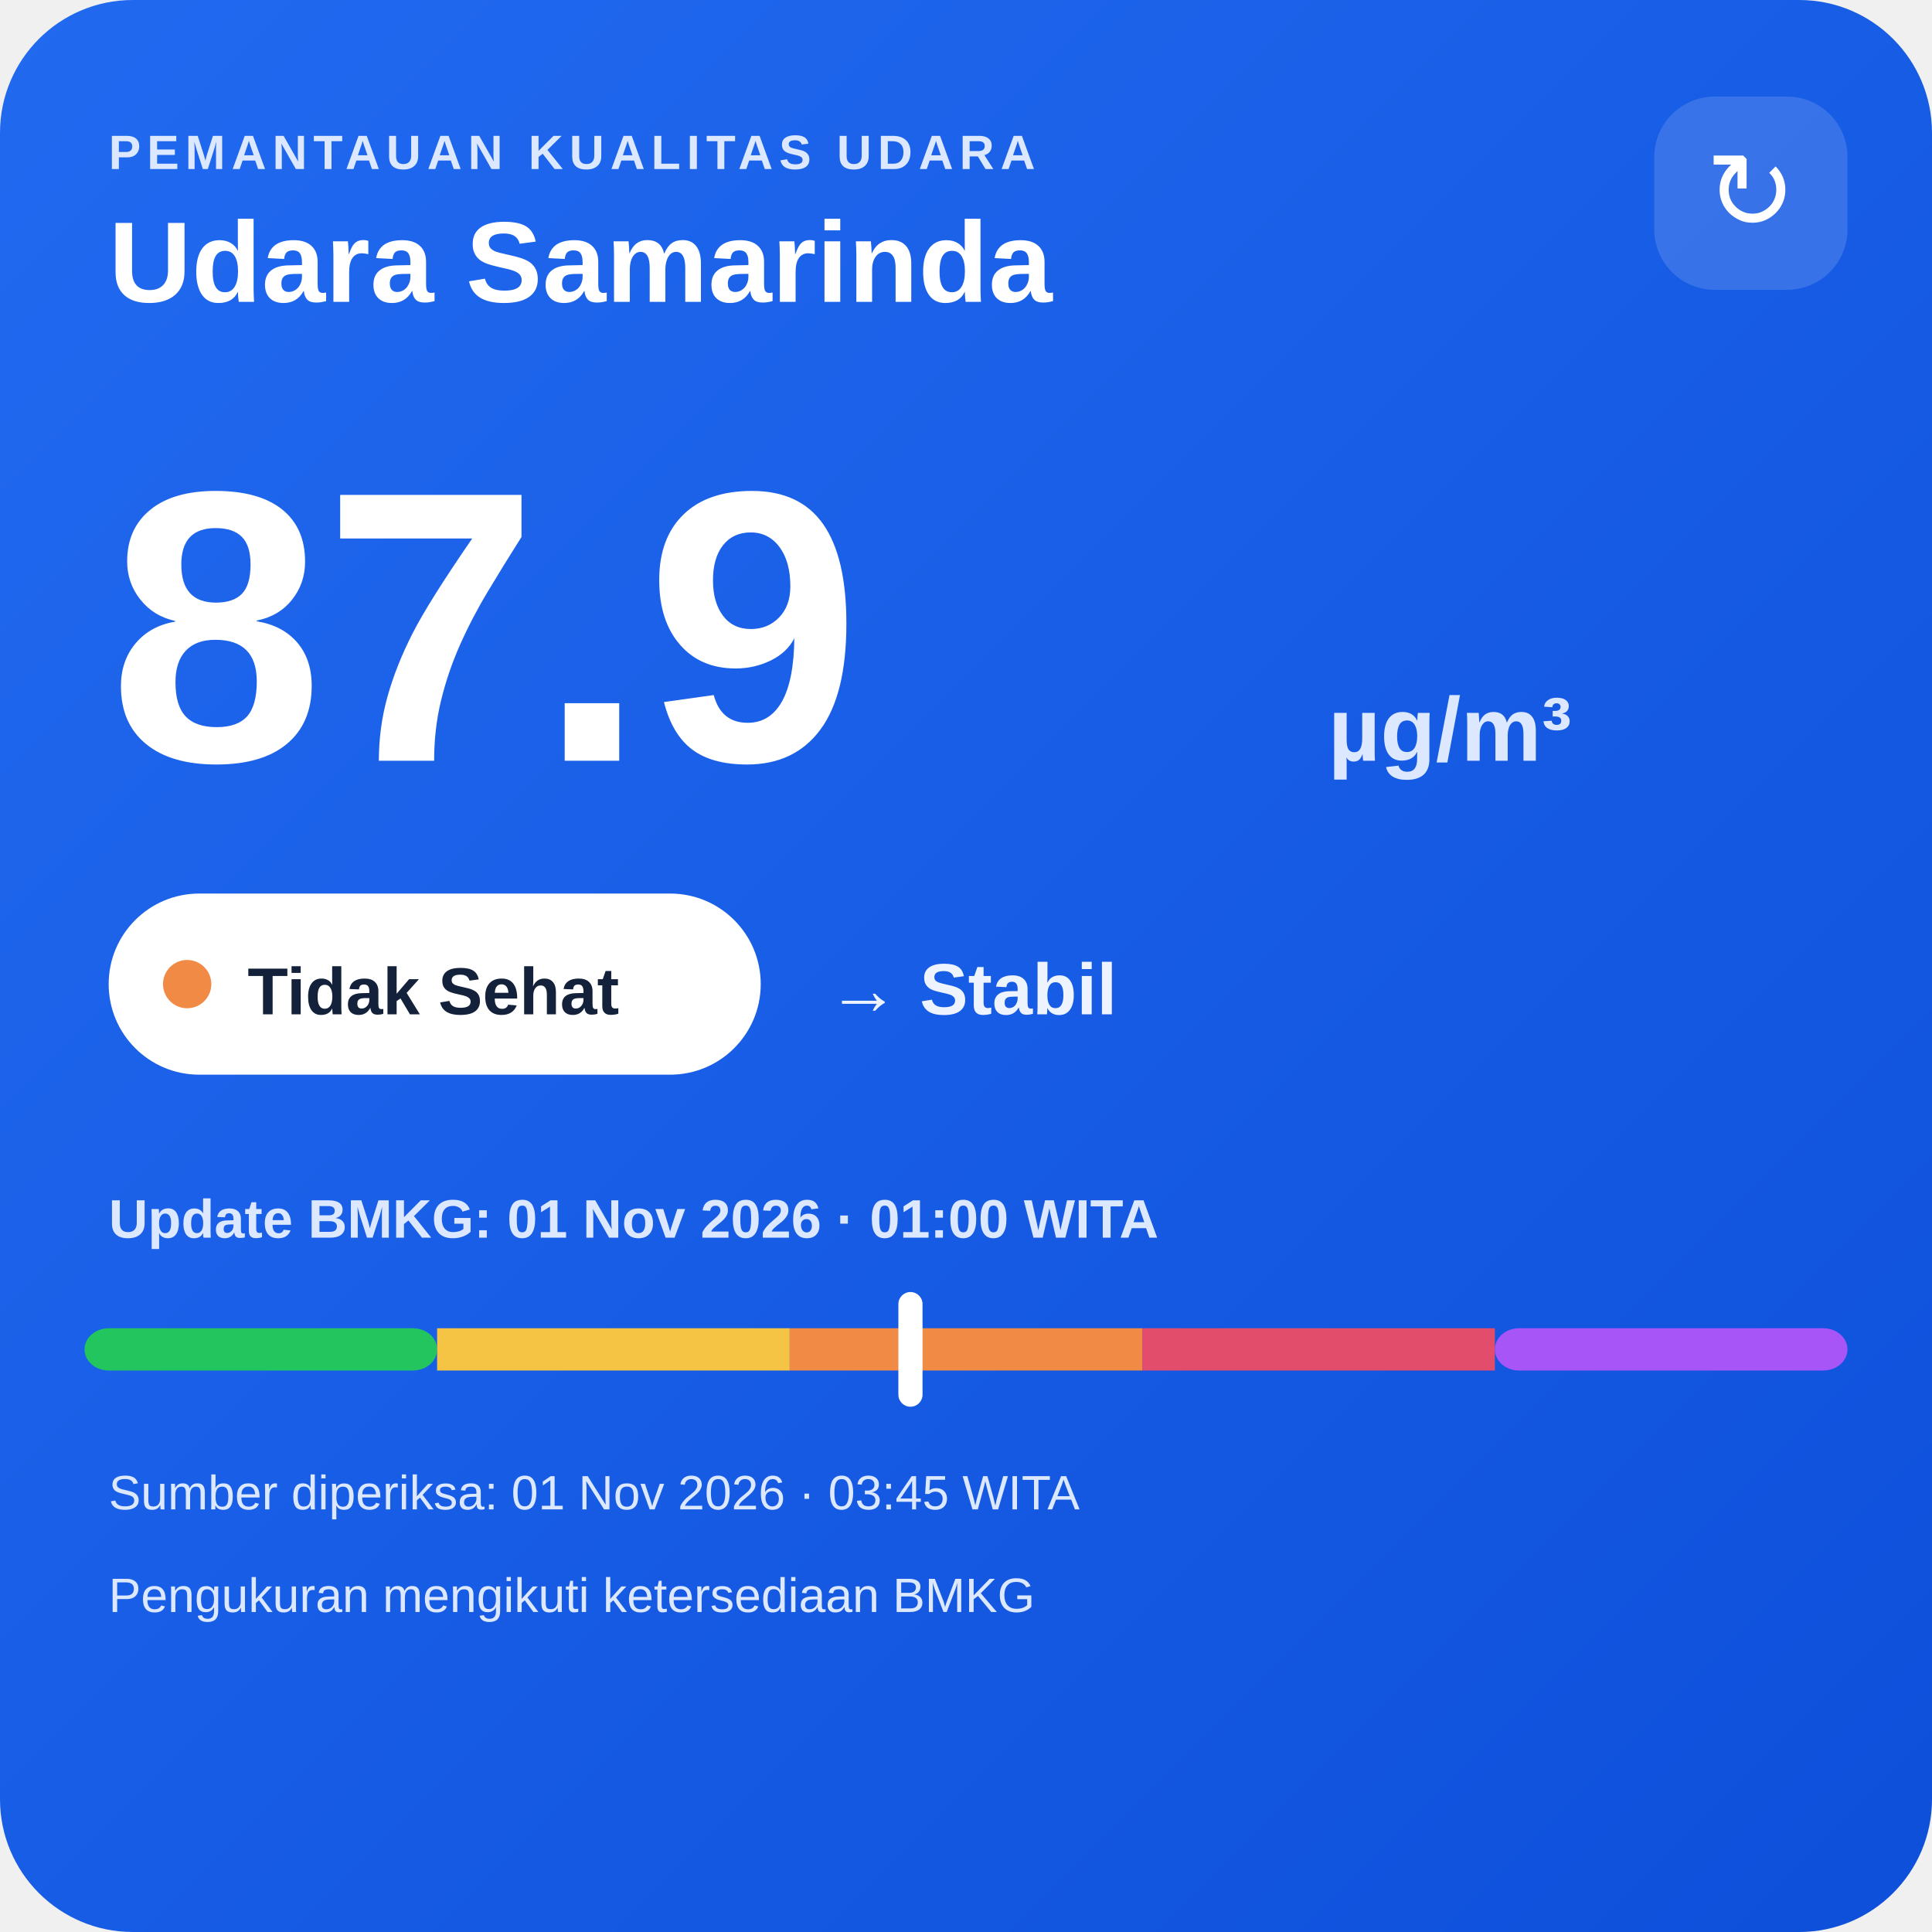
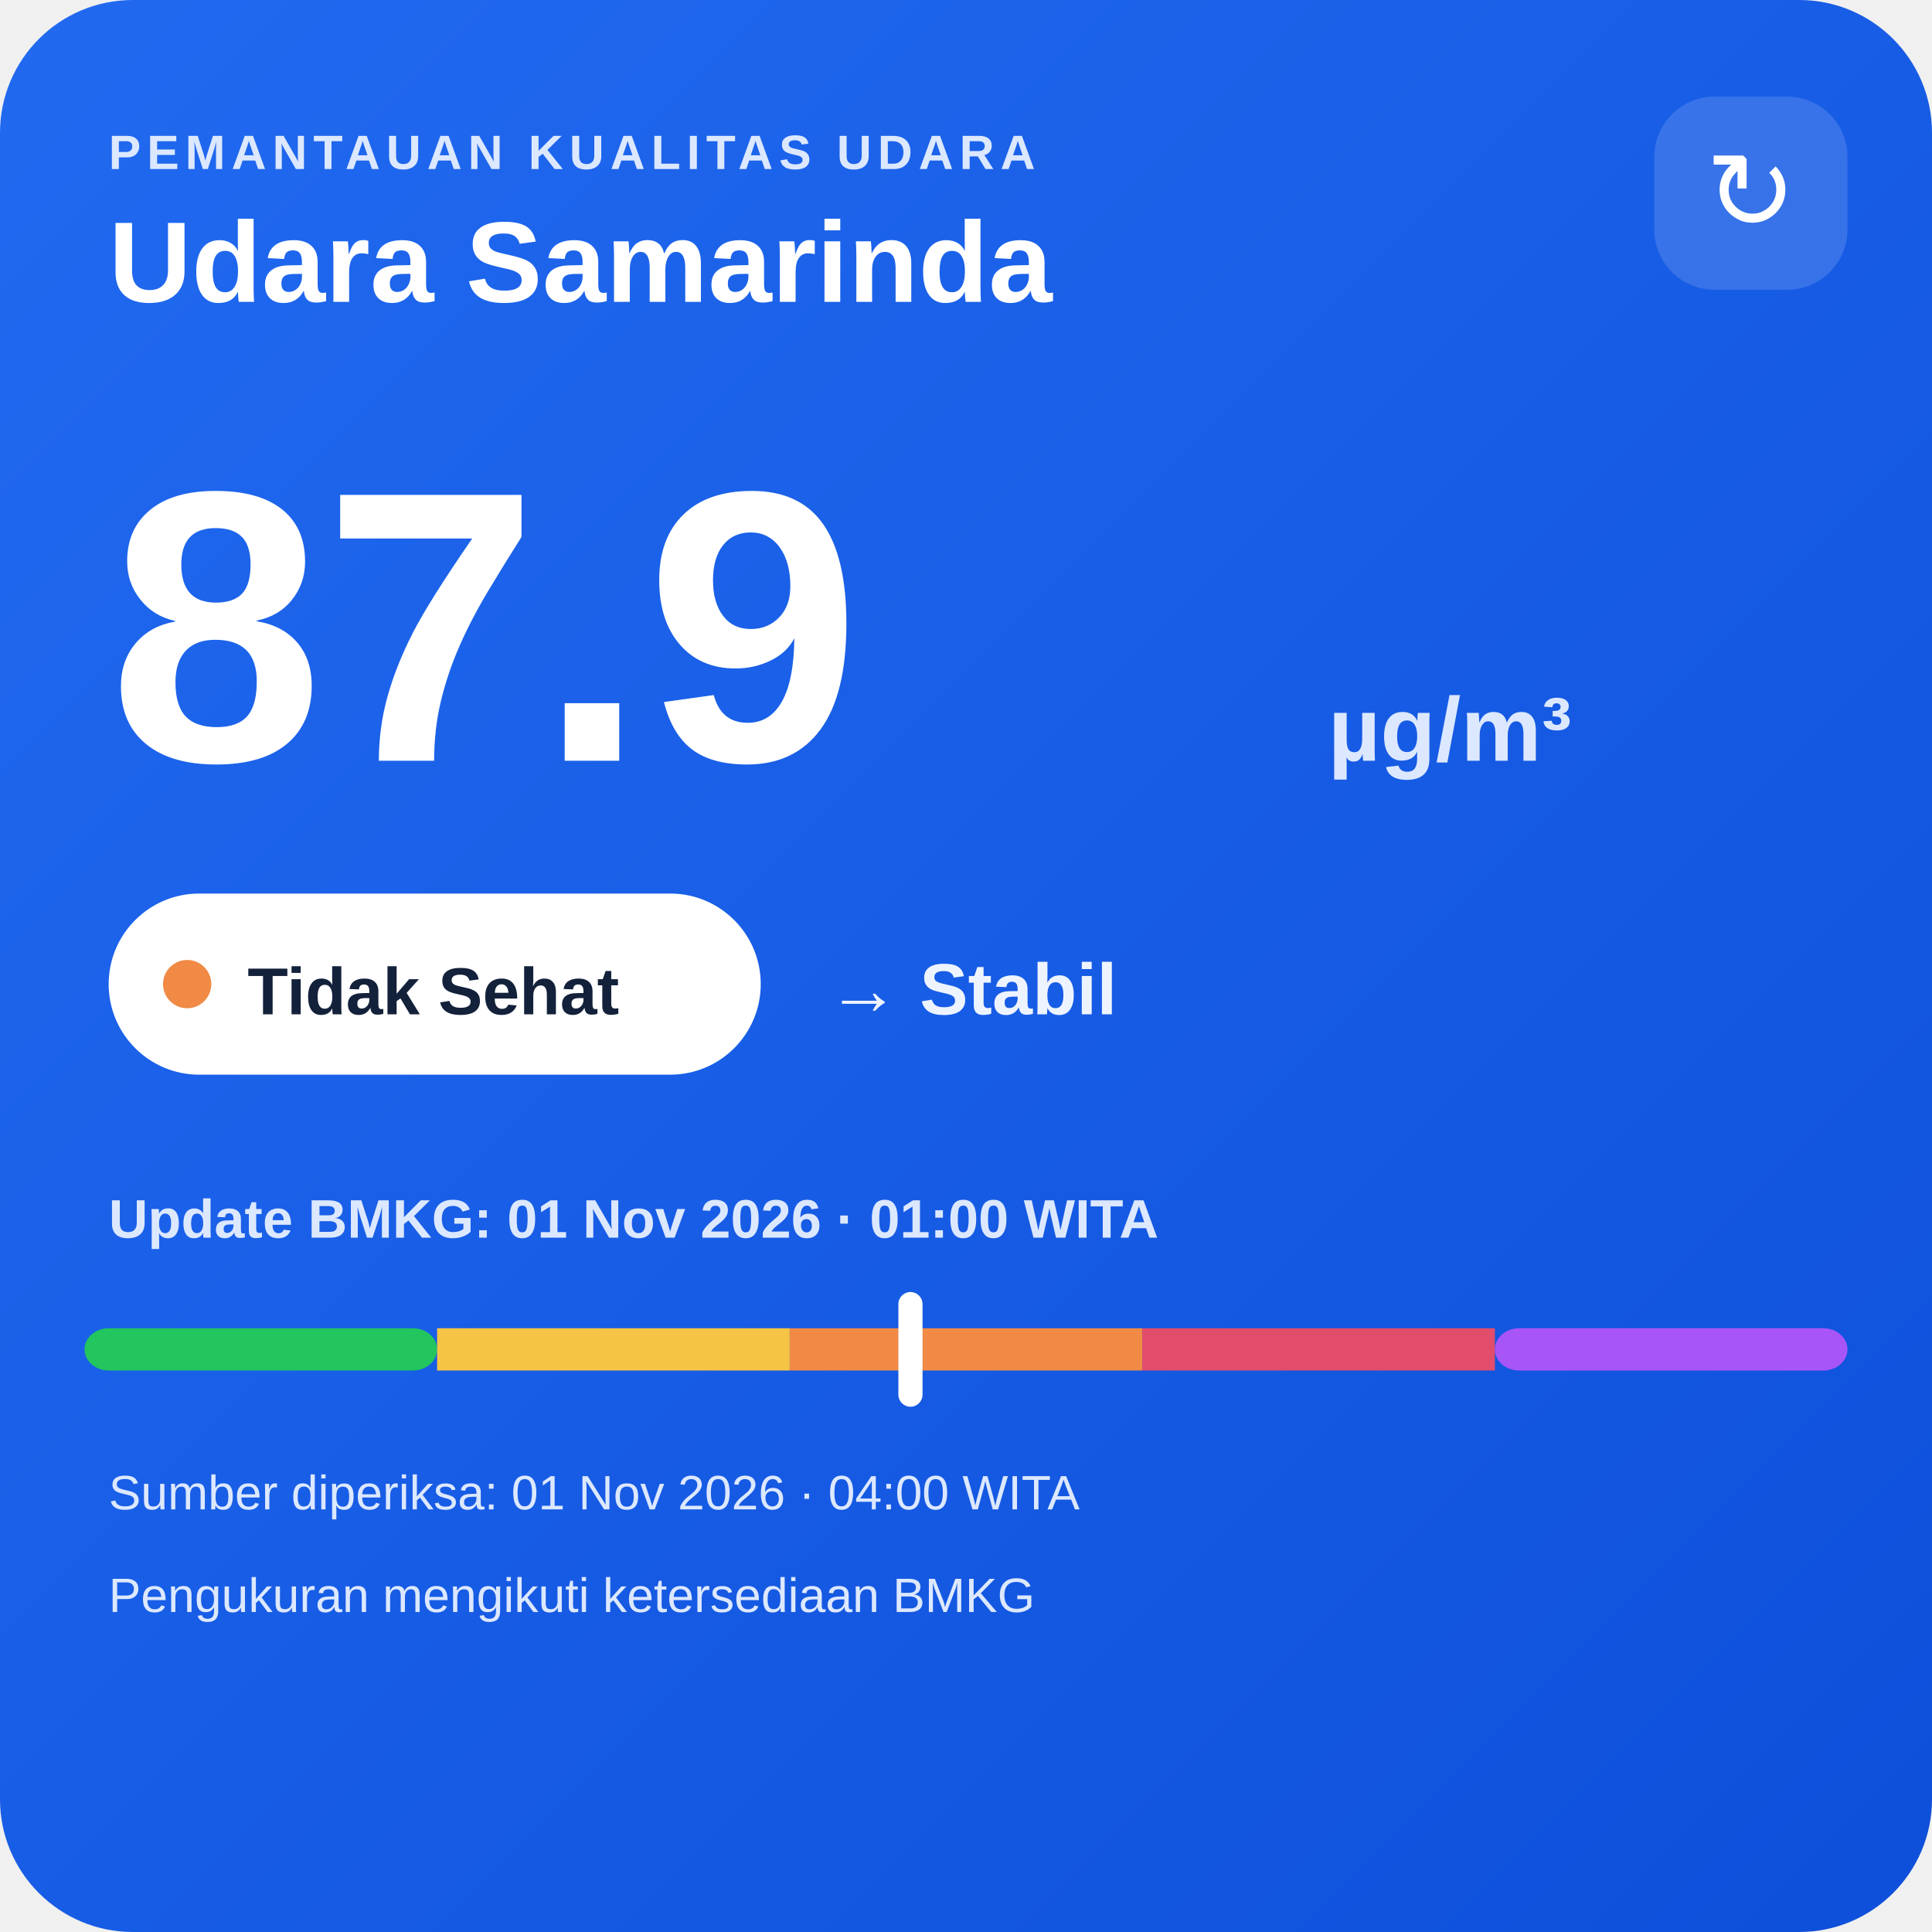
<svg xmlns="http://www.w3.org/2000/svg" width="320" height="320" viewBox="0 0 320 320">
  <defs>
    <linearGradient id="bg" x1="0" y1="0" x2="1" y2="1">
      <stop offset="0" stop-color="#216af0" />
      <stop offset="1" stop-color="#0e4fda" />
    </linearGradient>
  </defs>
  <rect width="320" height="320" rx="22" fill="url(#bg)" />
  <text x="18" y="28" fill="#dce8ff" font-family="Arial,sans-serif" font-size="8" font-weight="700" letter-spacing="1">PEMANTAUAN KUALITAS UDARA</text>
  <text x="18" y="50" fill="#ffffff" font-family="Arial,sans-serif" font-size="19" font-weight="700">Udara Samarinda</text>
  <rect x="274" y="16" width="32" height="32" rx="10" fill="#ffffff" fill-opacity=".14" />
  <text x="290" y="38" text-anchor="middle" fill="#ffffff" font-family="Arial,sans-serif" font-size="18">↻</text>
  <text x="18" y="126" fill="#ffffff" font-family="Arial,sans-serif" font-size="64" font-weight="800">87.9</text>
  <text x="220" y="126" fill="#dce8ff" font-family="Arial,sans-serif" font-size="15" font-weight="700">µg/m³</text>
  <rect x="18" y="148" width="108" height="30" rx="15" fill="#ffffff" />
  <circle cx="31" cy="163" r="4" fill="#f08a45" />
  <text x="41" y="168" fill="#13213a" font-family="Arial,sans-serif" font-size="11" font-weight="700">Tidak Sehat</text>
  <text x="137" y="168" fill="#eef4ff" font-family="Arial,sans-serif" font-size="12" font-weight="700">→ Stabil</text>
  <text x="18" y="205" fill="#dce8ff" font-family="Arial,sans-serif" font-size="9" font-weight="700">Update BMKG: 01 Nov 2026 · 01:00 WITA</text>
  <rect x="14" y="220" width="58.4" height="7" rx="4" fill="#22c55e" />
  <rect x="72.4" y="220" width="58.4" height="7" fill="#f6c445" />
  <rect x="130.8" y="220" width="58.4" height="7" fill="#f08a45" />
  <rect x="189.2" y="220" width="58.4" height="7" fill="#e24d6b" />
  <rect x="247.6" y="220" width="58.4" height="7" rx="4" fill="#a855f7" />
  <rect x="148.8" y="214" width="4" height="19" rx="2" fill="#ffffff" />
-   <text x="18" y="250" fill="#dce8ff" font-family="Arial,sans-serif" font-size="8">Sumber diperiksa: 01 Nov 2026 · 03:45 WITA</text>
+   <text x="18" y="250" fill="#dce8ff" font-family="Arial,sans-serif" font-size="8">Sumber diperiksa: 01 Nov 2026 · 04:00 WITA</text>
  <text x="18" y="267" fill="#dce8ff" font-family="Arial,sans-serif" font-size="8">Pengukuran mengikuti ketersediaan BMKG</text>
</svg>
